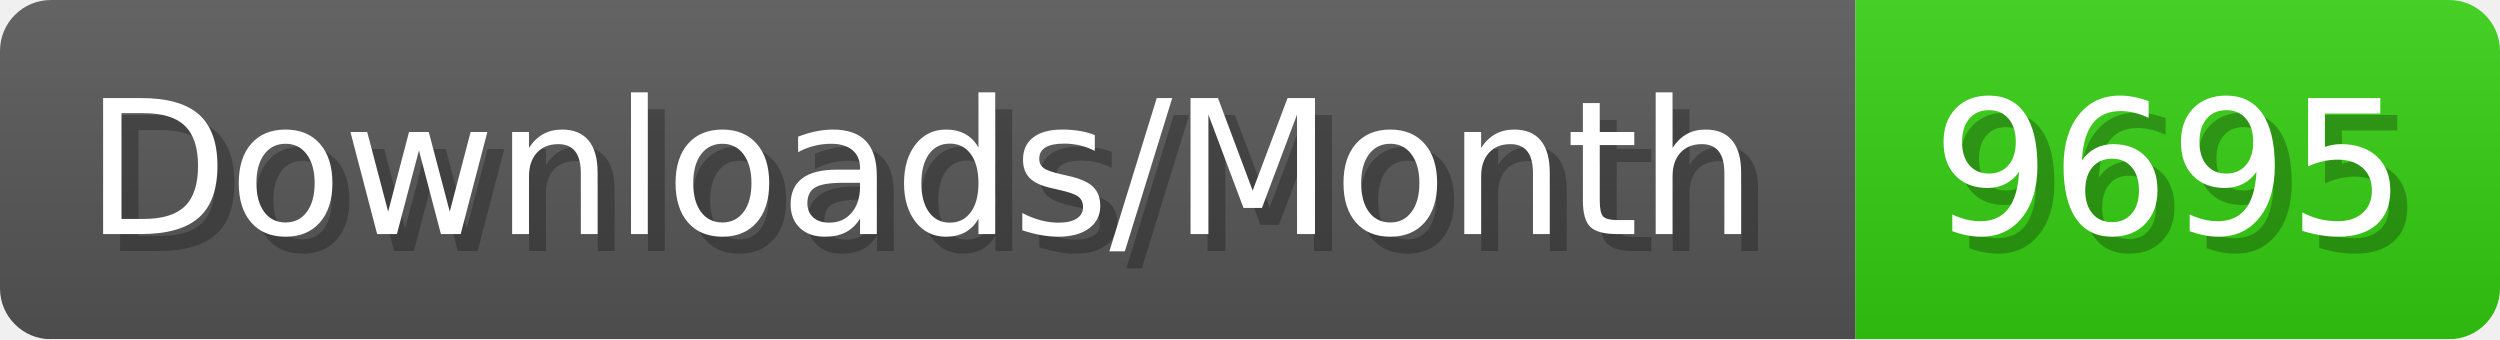
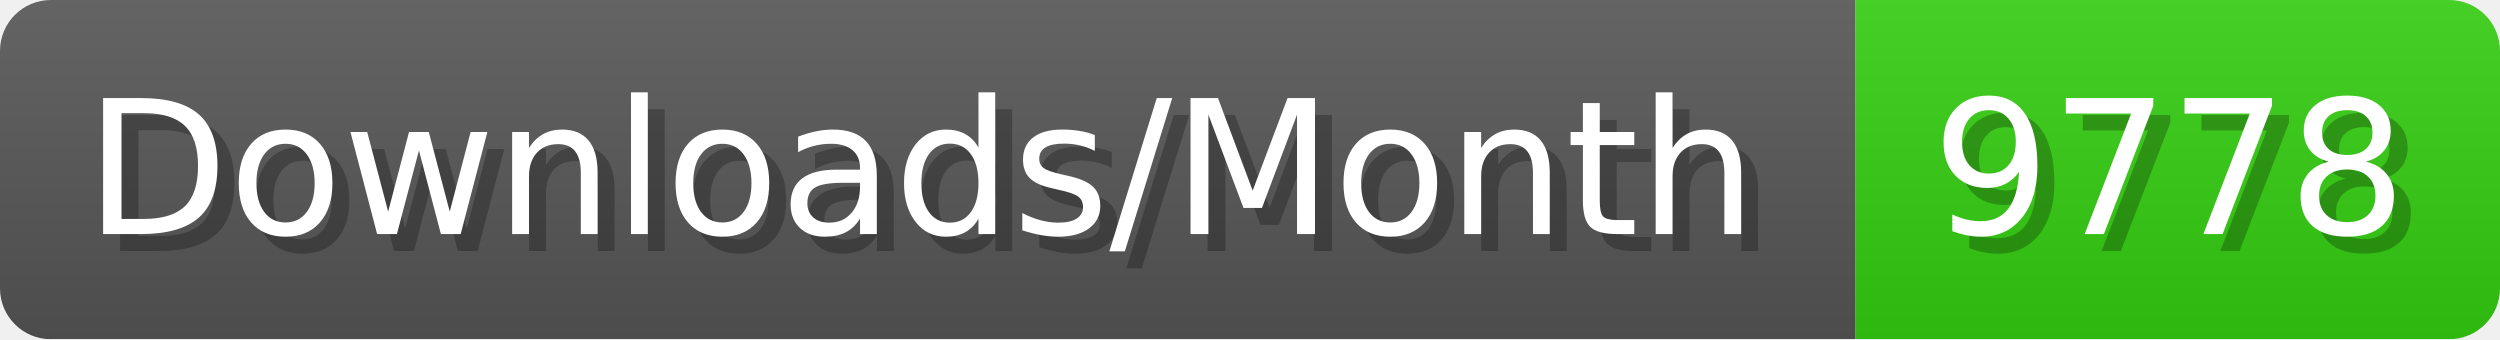
- <svg xmlns="http://www.w3.org/2000/svg" width="147.4" height="20" viewBox="0 0 1474 200" role="img" aria-label="Downloads/Month: 9695">
+ <svg xmlns="http://www.w3.org/2000/svg" width="147.4" height="20" viewBox="0 0 1474 200" role="img" aria-label="Downloads/Month: 9778">
  <linearGradient id="YlXUI" x2="0" y2="100%">
    <stop offset="0" stop-opacity=".1" stop-color="#EEE" />
    <stop offset="1" stop-opacity=".1" />
  </linearGradient>
  <mask id="JHhop">
    <rect width="1474" height="200" rx="30" fill="#FFF" />
  </mask>
  <g mask="url(#JHhop)">
    <rect width="1094" height="200" fill="#555" />
    <rect width="380" height="200" fill="#3C1" x="1094" />
    <rect width="1474" height="200" fill="url(#YlXUI)" />
  </g>
  <g aria-hidden="true" fill="#fff" text-anchor="start" font-family="Verdana,DejaVu Sans,sans-serif" font-size="110">
    <text x="60" y="148" textLength="994" fill="#000" opacity="0.25">Downloads/Month</text>
    <text x="50" y="138" textLength="994">Downloads/Month</text>
-     <text x="1149" y="148" textLength="280" fill="#000" opacity="0.25">9695</text>
-     <text x="1139" y="138" textLength="280">9695</text>
+     <text x="1149" y="148" textLength="280" fill="#000" opacity="0.25">9778</text>
+     <text x="1139" y="138" textLength="280">9778</text>
  </g>
</svg>
